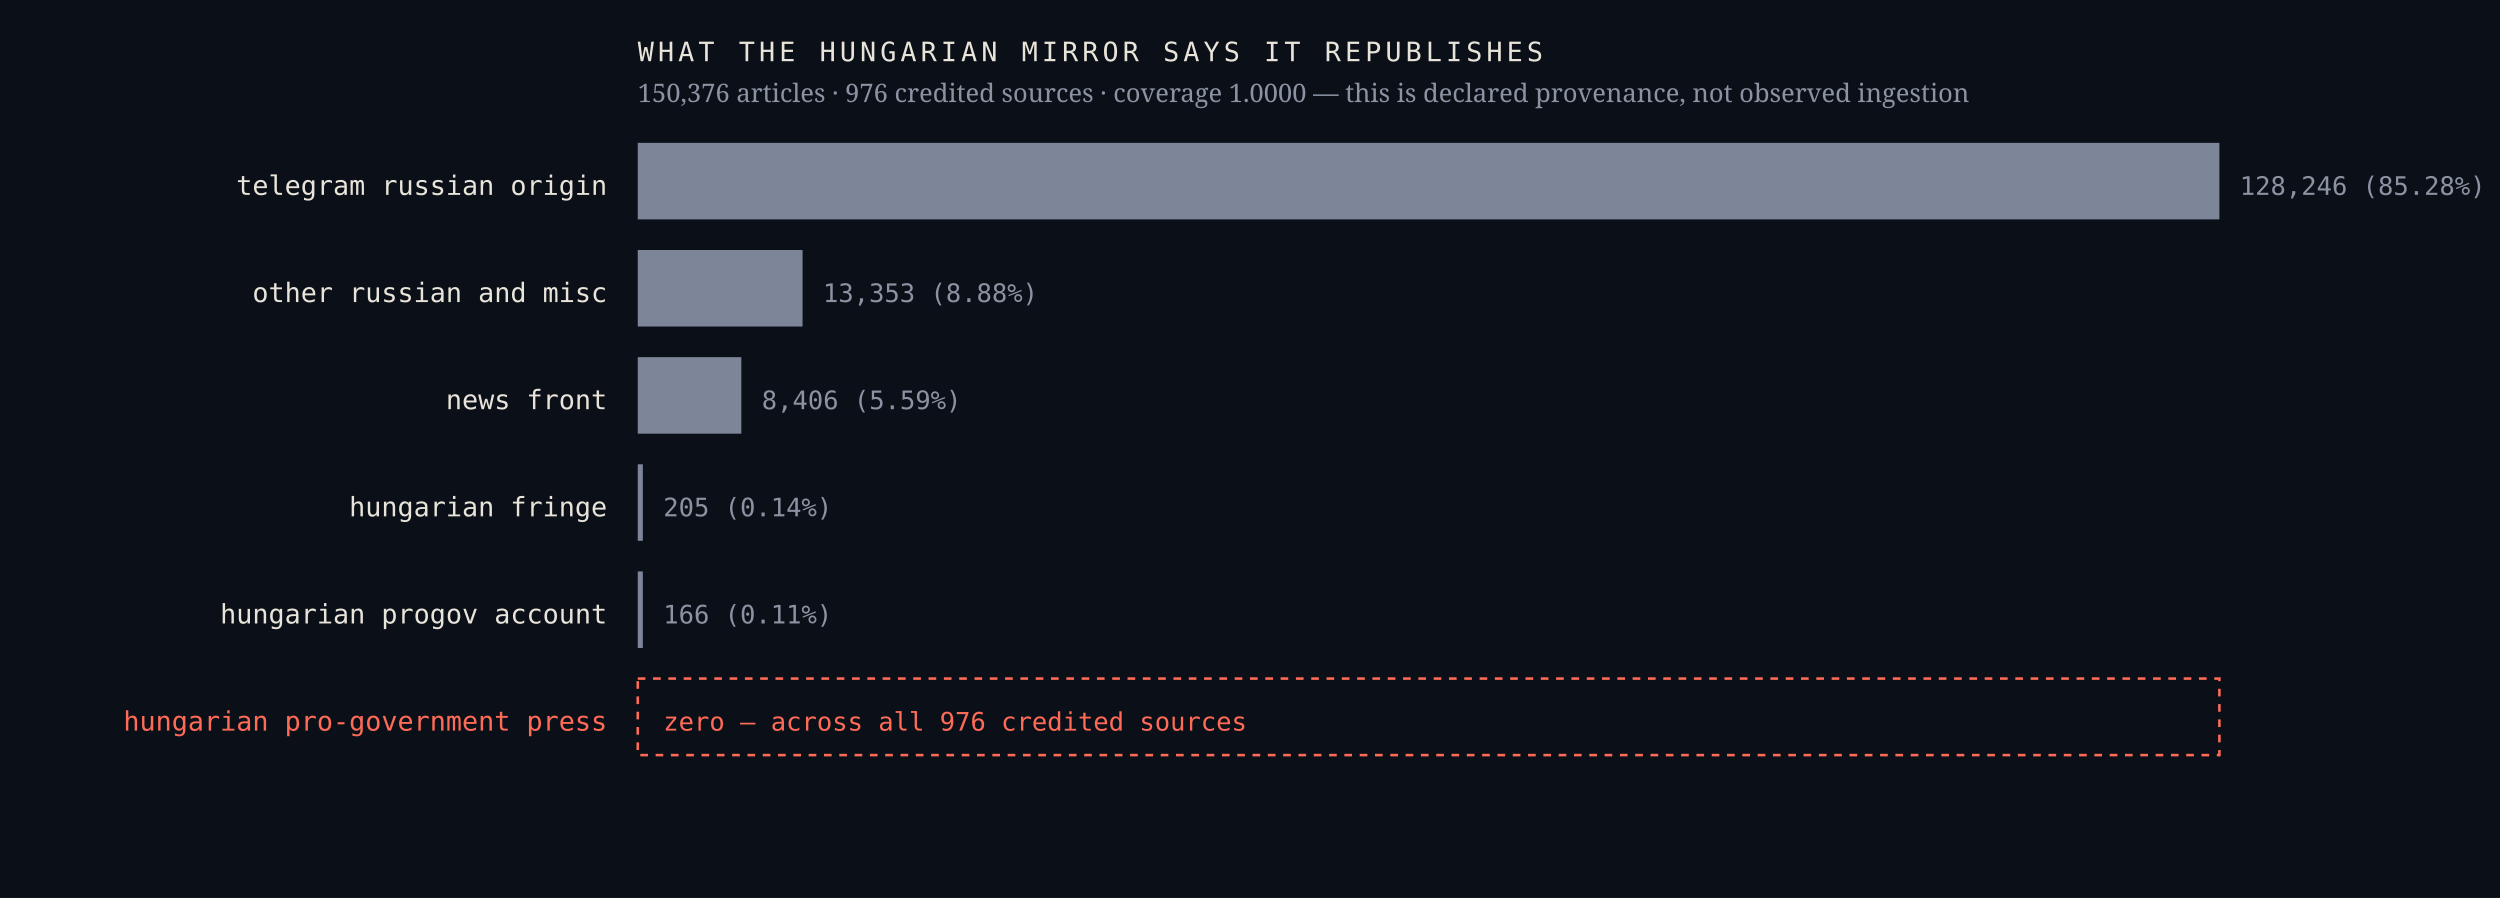
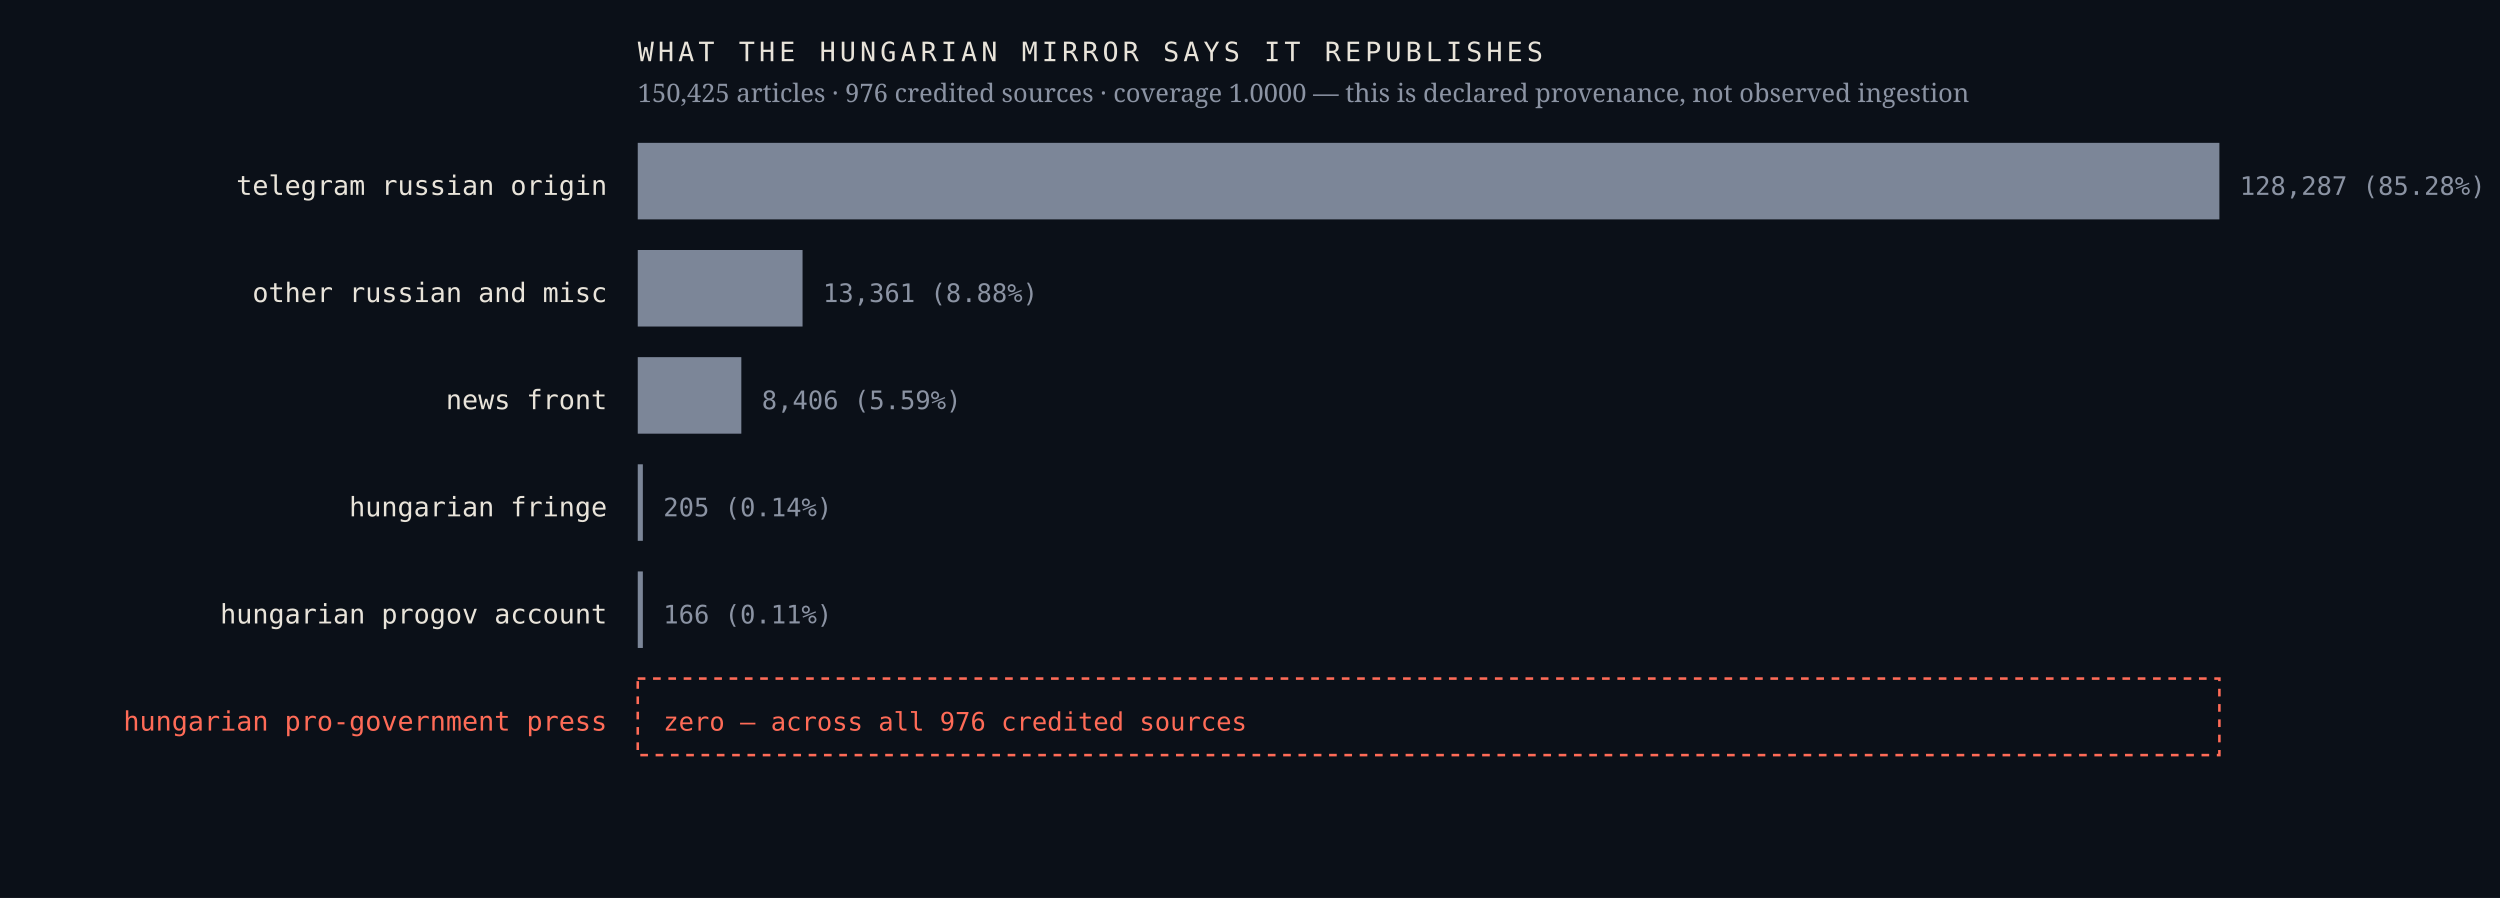
<svg xmlns="http://www.w3.org/2000/svg" viewBox="0 0 980 352" width="980" height="352" role="img" aria-label="Sources the Hungarian mirror credits, by article count, with an explicit zero row for the Hungarian pro-government press">
  <rect width="980" height="352" fill="#0b1018" />
  <text x="238.0" y="76.4" font-family="ui-monospace,'IBM Plex Mono',Menlo,monospace" font-size="10.5" font-weight="400" letter-spacing="0" fill="#e9e4da" text-anchor="end">telegram russian origin</text>
  <rect x="250" y="56" width="620.0" height="30" fill="#7c8698" />
-   <text x="878.0" y="76.4" font-family="ui-monospace,'IBM Plex Mono',Menlo,monospace" font-size="10" font-weight="400" letter-spacing="0" fill="#8b93a3" text-anchor="start">128,246  (85.28%)</text>
+   <text x="878.0" y="76.4" font-family="ui-monospace,'IBM Plex Mono',Menlo,monospace" font-size="10" font-weight="400" letter-spacing="0" fill="#8b93a3" text-anchor="start">128,287  (85.28%)</text>
  <text x="238.0" y="118.4" font-family="ui-monospace,'IBM Plex Mono',Menlo,monospace" font-size="10.5" font-weight="400" letter-spacing="0" fill="#e9e4da" text-anchor="end">other russian and misc</text>
  <rect x="250" y="98" width="64.6" height="30" fill="#7c8698" />
-   <text x="322.6" y="118.4" font-family="ui-monospace,'IBM Plex Mono',Menlo,monospace" font-size="10" font-weight="400" letter-spacing="0" fill="#8b93a3" text-anchor="start">13,353  (8.88%)</text>
+   <text x="322.6" y="118.4" font-family="ui-monospace,'IBM Plex Mono',Menlo,monospace" font-size="10" font-weight="400" letter-spacing="0" fill="#8b93a3" text-anchor="start">13,361  (8.88%)</text>
  <text x="238.0" y="160.4" font-family="ui-monospace,'IBM Plex Mono',Menlo,monospace" font-size="10.5" font-weight="400" letter-spacing="0" fill="#e9e4da" text-anchor="end">news front</text>
  <rect x="250" y="140" width="40.6" height="30" fill="#7c8698" />
  <text x="298.6" y="160.4" font-family="ui-monospace,'IBM Plex Mono',Menlo,monospace" font-size="10" font-weight="400" letter-spacing="0" fill="#8b93a3" text-anchor="start">8,406  (5.59%)</text>
  <text x="238.0" y="202.4" font-family="ui-monospace,'IBM Plex Mono',Menlo,monospace" font-size="10.5" font-weight="400" letter-spacing="0" fill="#e9e4da" text-anchor="end">hungarian fringe</text>
  <rect x="250" y="182" width="2.0" height="30" fill="#7c8698" />
  <text x="260.0" y="202.4" font-family="ui-monospace,'IBM Plex Mono',Menlo,monospace" font-size="10" font-weight="400" letter-spacing="0" fill="#8b93a3" text-anchor="start">205  (0.14%)</text>
  <text x="238.0" y="244.4" font-family="ui-monospace,'IBM Plex Mono',Menlo,monospace" font-size="10.5" font-weight="400" letter-spacing="0" fill="#e9e4da" text-anchor="end">hungarian progov account</text>
  <rect x="250" y="224" width="2.0" height="30" fill="#7c8698" />
  <text x="260.0" y="244.4" font-family="ui-monospace,'IBM Plex Mono',Menlo,monospace" font-size="10" font-weight="400" letter-spacing="0" fill="#8b93a3" text-anchor="start">166  (0.11%)</text>
  <text x="238.0" y="286.4" font-family="ui-monospace,'IBM Plex Mono',Menlo,monospace" font-size="10.5" font-weight="500" letter-spacing="0" fill="#ff6b57" text-anchor="end">hungarian pro-government press</text>
  <rect x="250" y="266" width="620" height="30" fill="none" stroke="#ff6b57" stroke-width="1" stroke-dasharray="3 3" />
  <text x="260.0" y="286.4" font-family="ui-monospace,'IBM Plex Mono',Menlo,monospace" font-size="10" font-weight="500" letter-spacing="0" fill="#ff6b57" text-anchor="start">zero — across all 976 credited sources</text>
  <text x="250.0" y="24.0" font-family="ui-monospace,'IBM Plex Mono',Menlo,monospace" font-size="10.5" font-weight="400" letter-spacing="1.6" fill="#e9e4da" text-anchor="start">WHAT THE HUNGARIAN MIRROR SAYS IT REPUBLISHES</text>
-   <text x="250.0" y="40.0" font-family="'Newsreader',Georgia,serif" font-size="10" font-weight="400" letter-spacing="0" fill="#8b93a3" text-anchor="start">150,376 articles · 976 credited sources · coverage 1.0000 — this is declared provenance, not observed ingestion</text>
+   <text x="250.0" y="40.0" font-family="'Newsreader',Georgia,serif" font-size="10" font-weight="400" letter-spacing="0" fill="#8b93a3" text-anchor="start">150,425 articles · 976 credited sources · coverage 1.0000 — this is declared provenance, not observed ingestion</text>
</svg>
